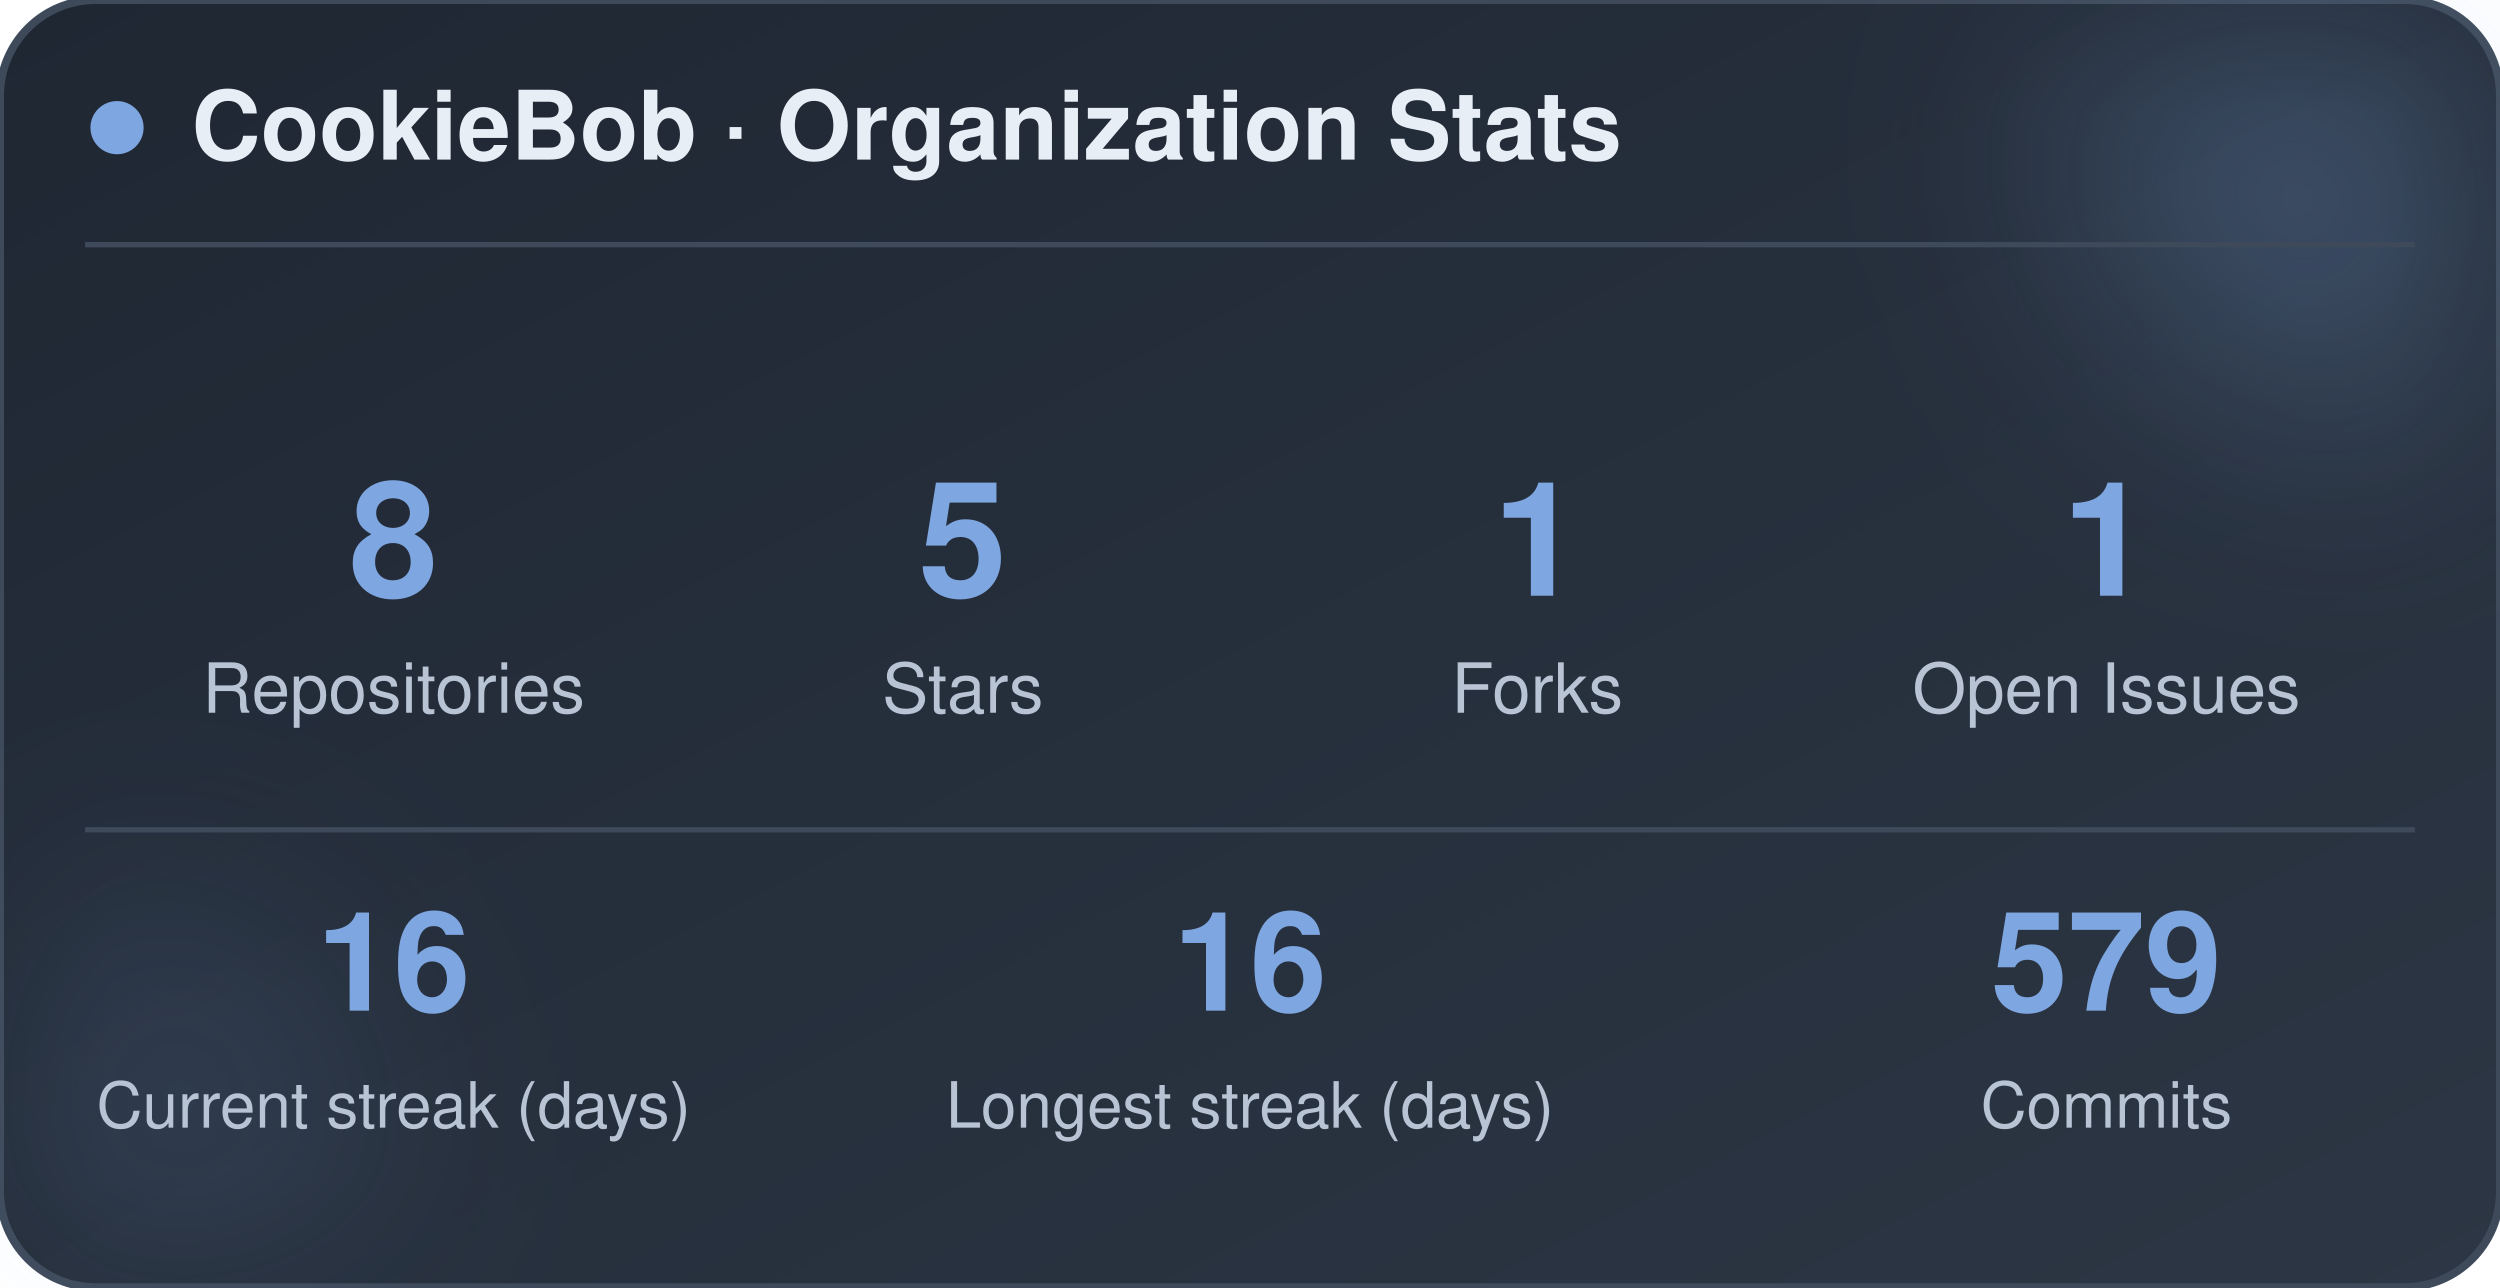
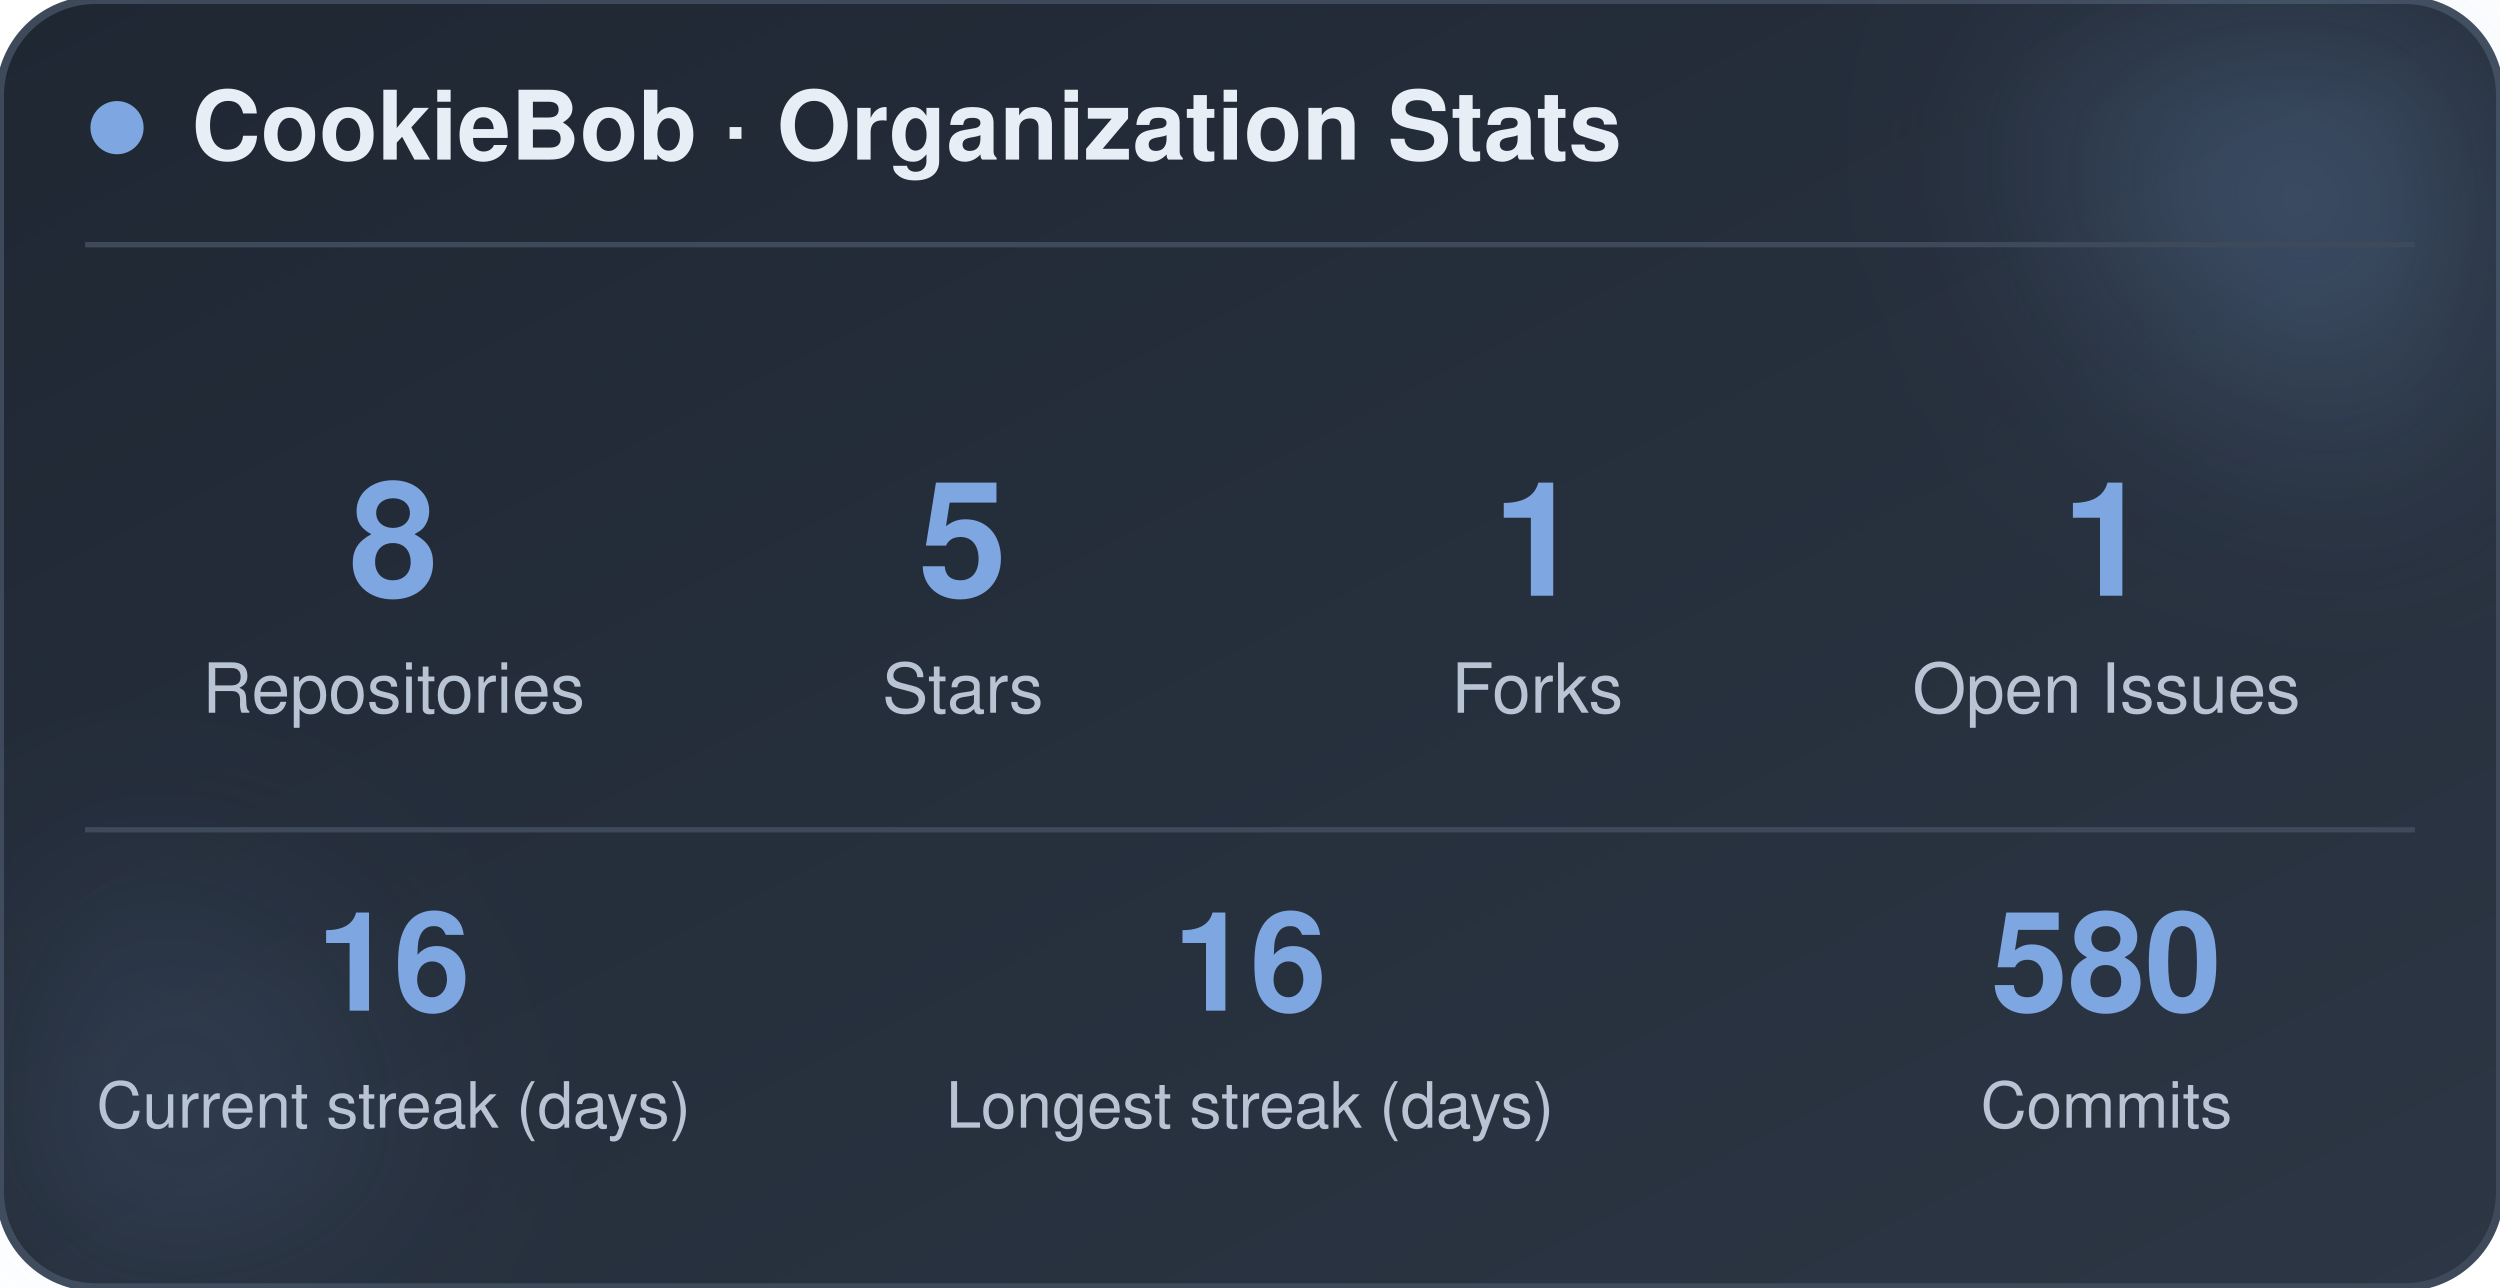
<svg xmlns="http://www.w3.org/2000/svg" width="470" height="242" viewBox="0 0 470 242" role="img" aria-label="CookieBob stats">
  <defs>
    <linearGradient id="bg" x1="0%" y1="0%" x2="100%" y2="100%">
      <stop offset="0%" stop-color="#1f2733" />
      <stop offset="100%" stop-color="#2c3644" />
    </linearGradient>
    <filter id="blur" x="-60%" y="-60%" width="220%" height="220%">
      <feGaussianBlur stdDeviation="22" />
    </filter>
  </defs>
  <rect x="0" y="0" width="470" height="242" rx="18" fill="url(#bg)" stroke="#3e4a5a" stroke-width="1.5" />
  <circle cx="444" cy="24" r="54" fill="#7ea6e0" opacity="0.26" filter="url(#blur)" />
  <circle cx="26" cy="212" r="42" fill="#7ea6e0" opacity="0.14" filter="url(#blur)" />
  <circle cx="22" cy="24" r="5" fill="#7ea6e0" />
  <text x="36" y="30" font-family="-apple-system, BlinkMacSystemFont, 'Segoe UI', Helvetica, Arial, sans-serif" font-size="18" font-weight="700" fill="#e8eef5">CookieBob · Organization Stats</text>
  <line x1="16" y1="46" x2="454" y2="46" stroke="#3e4a5a" stroke-width="1" />
  <text x="74" y="112" text-anchor="middle" font-family="-apple-system, BlinkMacSystemFont, 'Segoe UI', Helvetica, Arial, sans-serif" font-size="30" font-weight="800" fill="#7ea6e0">8</text>
  <text x="74" y="134" text-anchor="middle" font-family="-apple-system, BlinkMacSystemFont, 'Segoe UI', Helvetica, Arial, sans-serif" font-size="13" fill="#b8c4d4">Repositories</text>
  <text x="181" y="112" text-anchor="middle" font-family="-apple-system, BlinkMacSystemFont, 'Segoe UI', Helvetica, Arial, sans-serif" font-size="30" font-weight="800" fill="#7ea6e0">5</text>
  <text x="181" y="134" text-anchor="middle" font-family="-apple-system, BlinkMacSystemFont, 'Segoe UI', Helvetica, Arial, sans-serif" font-size="13" fill="#b8c4d4">Stars</text>
  <text x="289" y="112" text-anchor="middle" font-family="-apple-system, BlinkMacSystemFont, 'Segoe UI', Helvetica, Arial, sans-serif" font-size="30" font-weight="800" fill="#7ea6e0">1</text>
  <text x="289" y="134" text-anchor="middle" font-family="-apple-system, BlinkMacSystemFont, 'Segoe UI', Helvetica, Arial, sans-serif" font-size="13" fill="#b8c4d4">Forks</text>
  <text x="396" y="112" text-anchor="middle" font-family="-apple-system, BlinkMacSystemFont, 'Segoe UI', Helvetica, Arial, sans-serif" font-size="30" font-weight="800" fill="#7ea6e0">1</text>
  <text x="396" y="134" text-anchor="middle" font-family="-apple-system, BlinkMacSystemFont, 'Segoe UI', Helvetica, Arial, sans-serif" font-size="13" fill="#b8c4d4">Open Issues</text>
  <line x1="16" y1="156" x2="454" y2="156" stroke="#3e4a5a" stroke-width="1" />
  <text x="74" y="190" text-anchor="middle" font-family="-apple-system, BlinkMacSystemFont, 'Segoe UI', Helvetica, Arial, sans-serif" font-size="26" font-weight="800" fill="#7ea6e0">16</text>
  <text x="74" y="212" text-anchor="middle" font-family="-apple-system, BlinkMacSystemFont, 'Segoe UI', Helvetica, Arial, sans-serif" font-size="12" fill="#b8c4d4">Current streak (days)</text>
  <text x="235" y="190" text-anchor="middle" font-family="-apple-system, BlinkMacSystemFont, 'Segoe UI', Helvetica, Arial, sans-serif" font-size="26" font-weight="800" fill="#7ea6e0">16</text>
  <text x="235" y="212" text-anchor="middle" font-family="-apple-system, BlinkMacSystemFont, 'Segoe UI', Helvetica, Arial, sans-serif" font-size="12" fill="#b8c4d4">Longest streak (days)</text>
-   <text x="396" y="190" text-anchor="middle" font-family="-apple-system, BlinkMacSystemFont, 'Segoe UI', Helvetica, Arial, sans-serif" font-size="26" font-weight="800" fill="#7ea6e0">579</text>
+   <text x="396" y="190" text-anchor="middle" font-family="-apple-system, BlinkMacSystemFont, 'Segoe UI', Helvetica, Arial, sans-serif" font-size="26" font-weight="800" fill="#7ea6e0">580</text>
  <text x="396" y="212" text-anchor="middle" font-family="-apple-system, BlinkMacSystemFont, 'Segoe UI', Helvetica, Arial, sans-serif" font-size="12" fill="#b8c4d4">Commits</text>
</svg>
